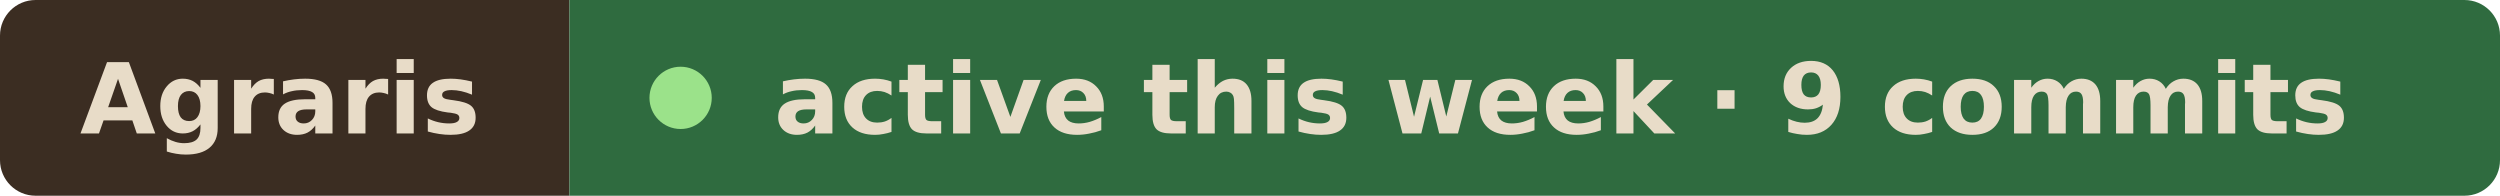
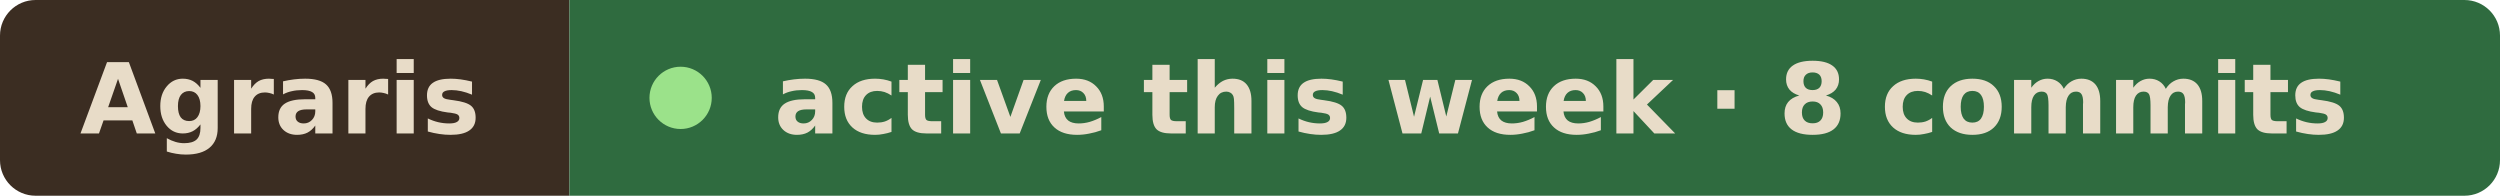
- <svg xmlns="http://www.w3.org/2000/svg" width="281" height="22" viewBox="0 0 281 22" role="img" aria-label="Agraris active this week · 9 commits">
+ <svg xmlns="http://www.w3.org/2000/svg" width="281" height="22" viewBox="0 0 281 22" role="img" aria-label="Agraris active this week · 8 commits">
  <clipPath id="r">
    <rect width="281" height="22" rx="4" />
  </clipPath>
  <g clip-path="url(#r)">
    <rect width="64" height="22" fill="#3b2d22" />
    <rect x="64" width="217" height="22" fill="#2f6b3f" />
  </g>
  <g font-family="Verdana, Geneva, DejaVu Sans, sans-serif" font-size="11" font-weight="600" fill="#e8dcc8">
    <text x="9" y="15" textLength="46" lengthAdjust="spacingAndGlyphs">Agraris</text>
    <circle cx="76.5" cy="11" r="3.5" fill="#9be28a" />
-     <text x="87" y="15" textLength="185" lengthAdjust="spacingAndGlyphs">active this week · 9 commits</text>
+     <text x="87" y="15" textLength="185" lengthAdjust="spacingAndGlyphs">active this week · 8 commits</text>
  </g>
</svg>
